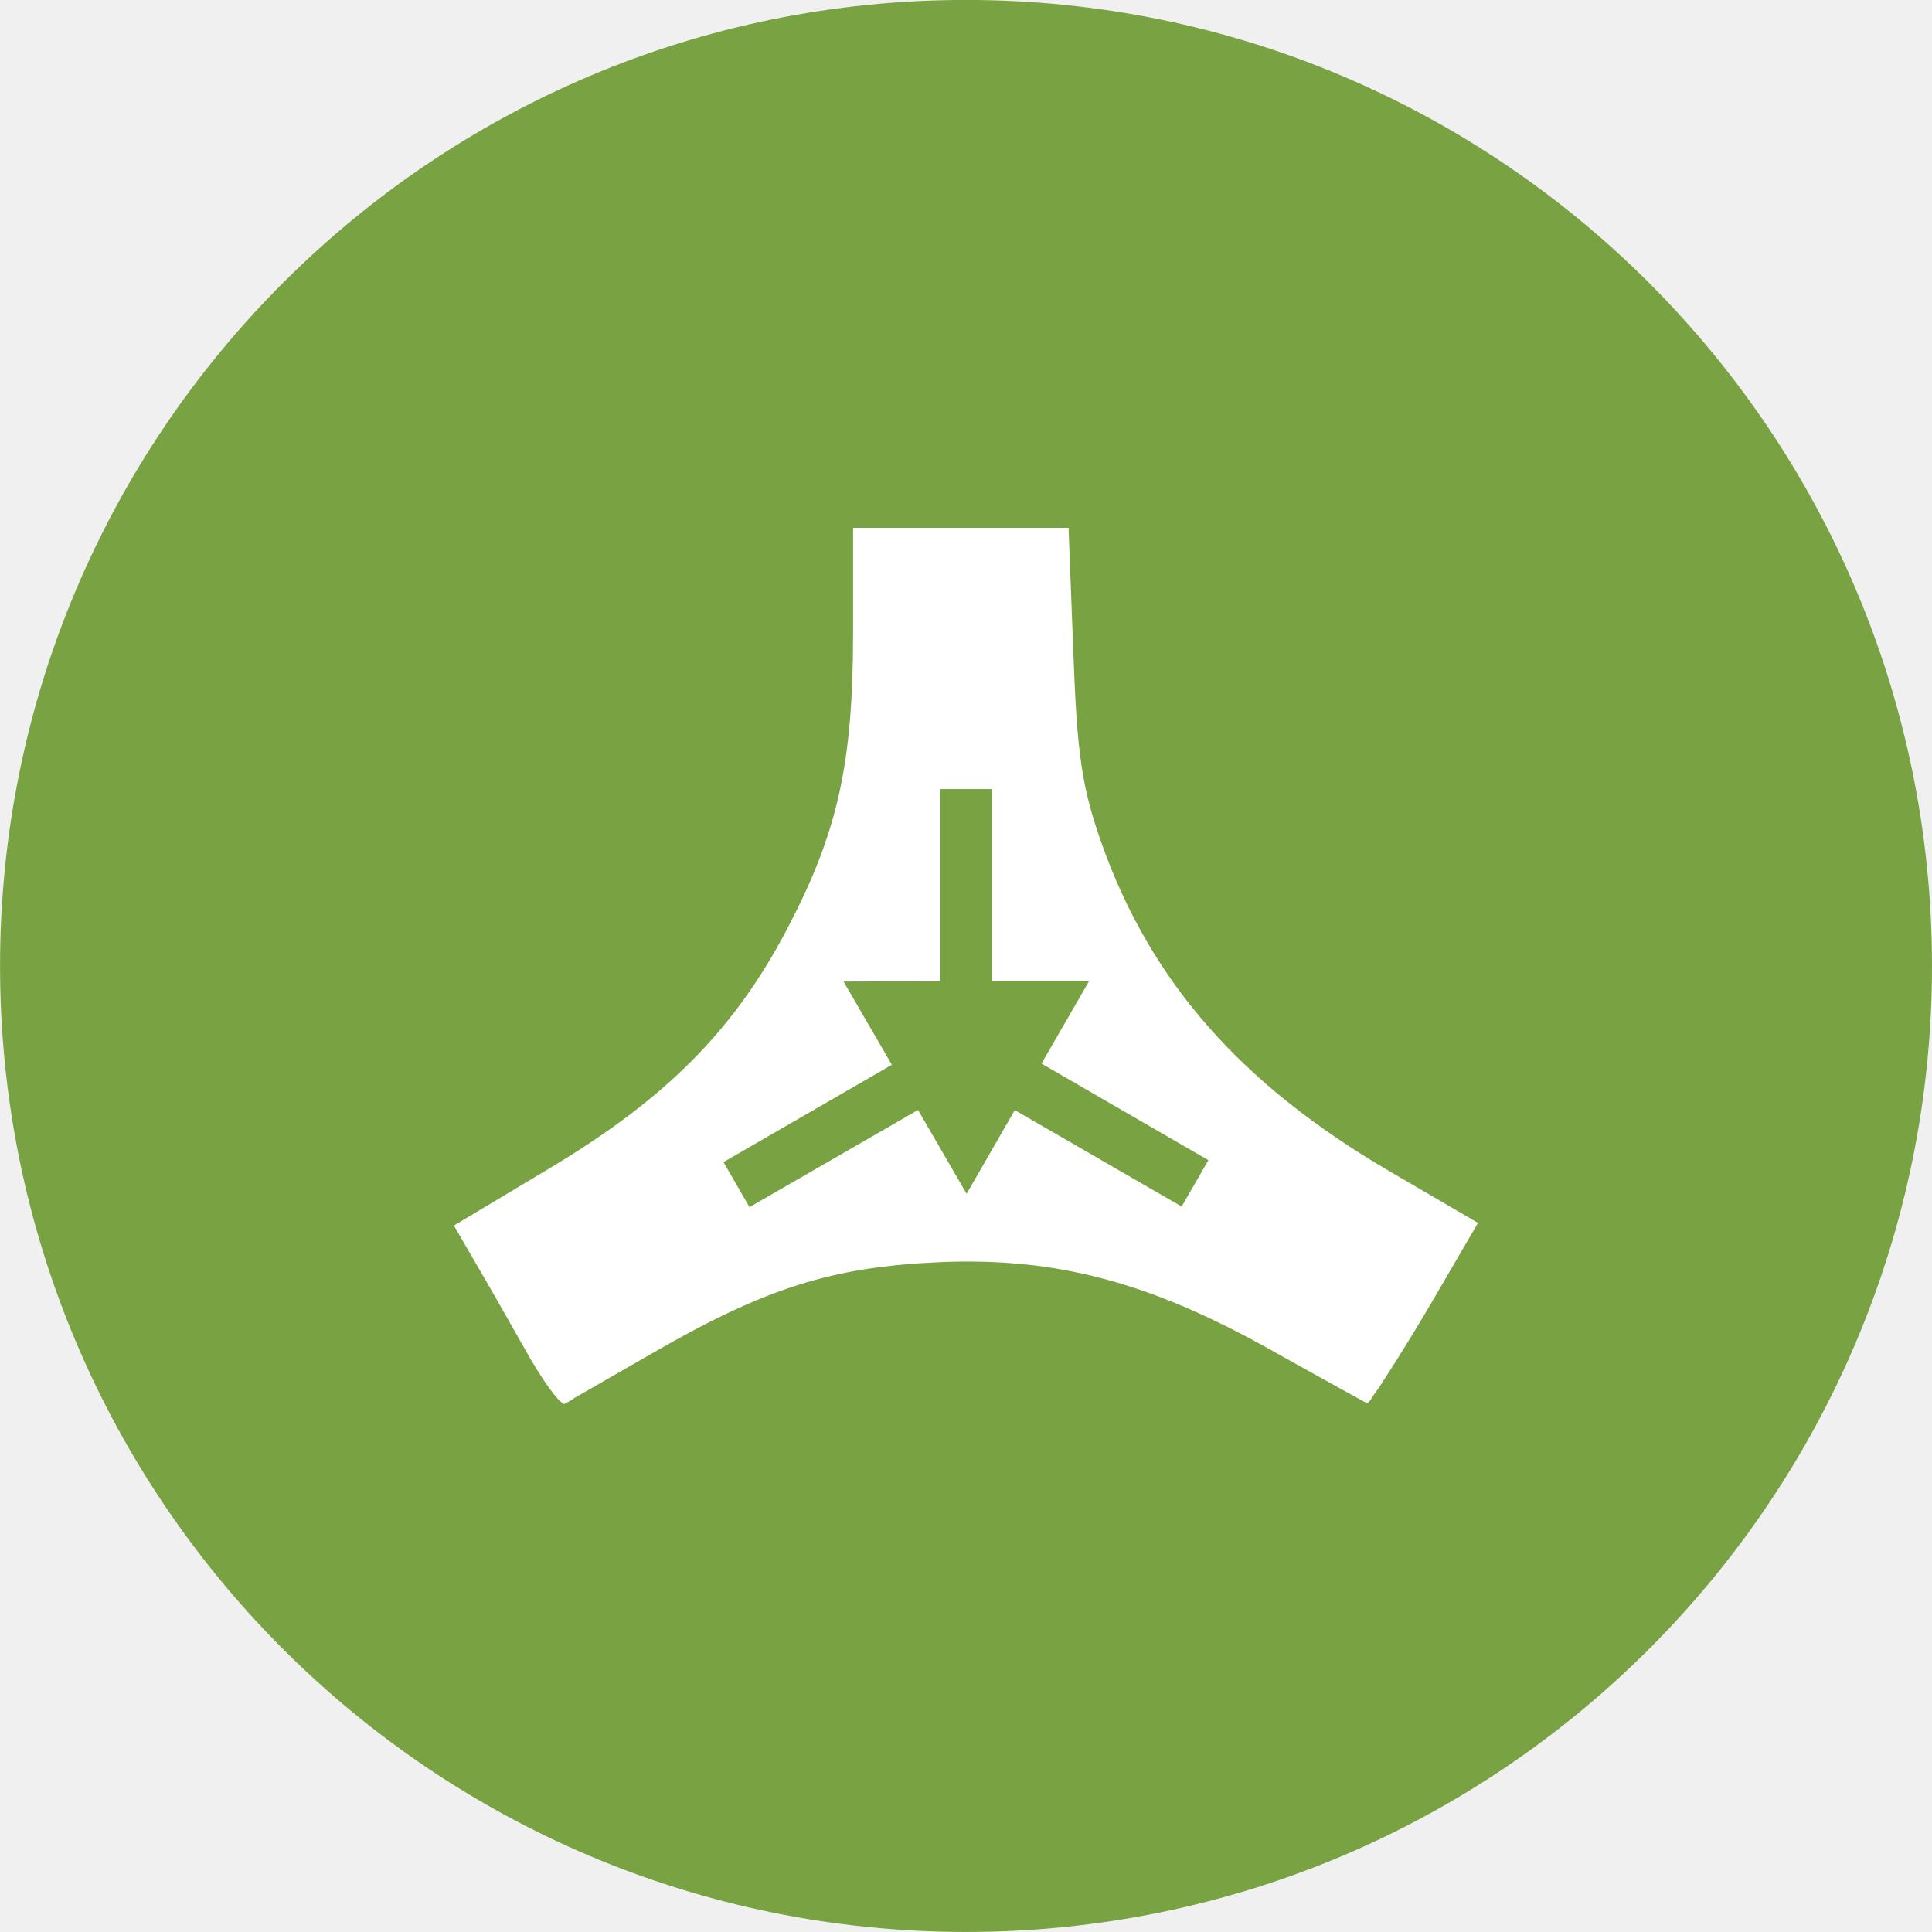
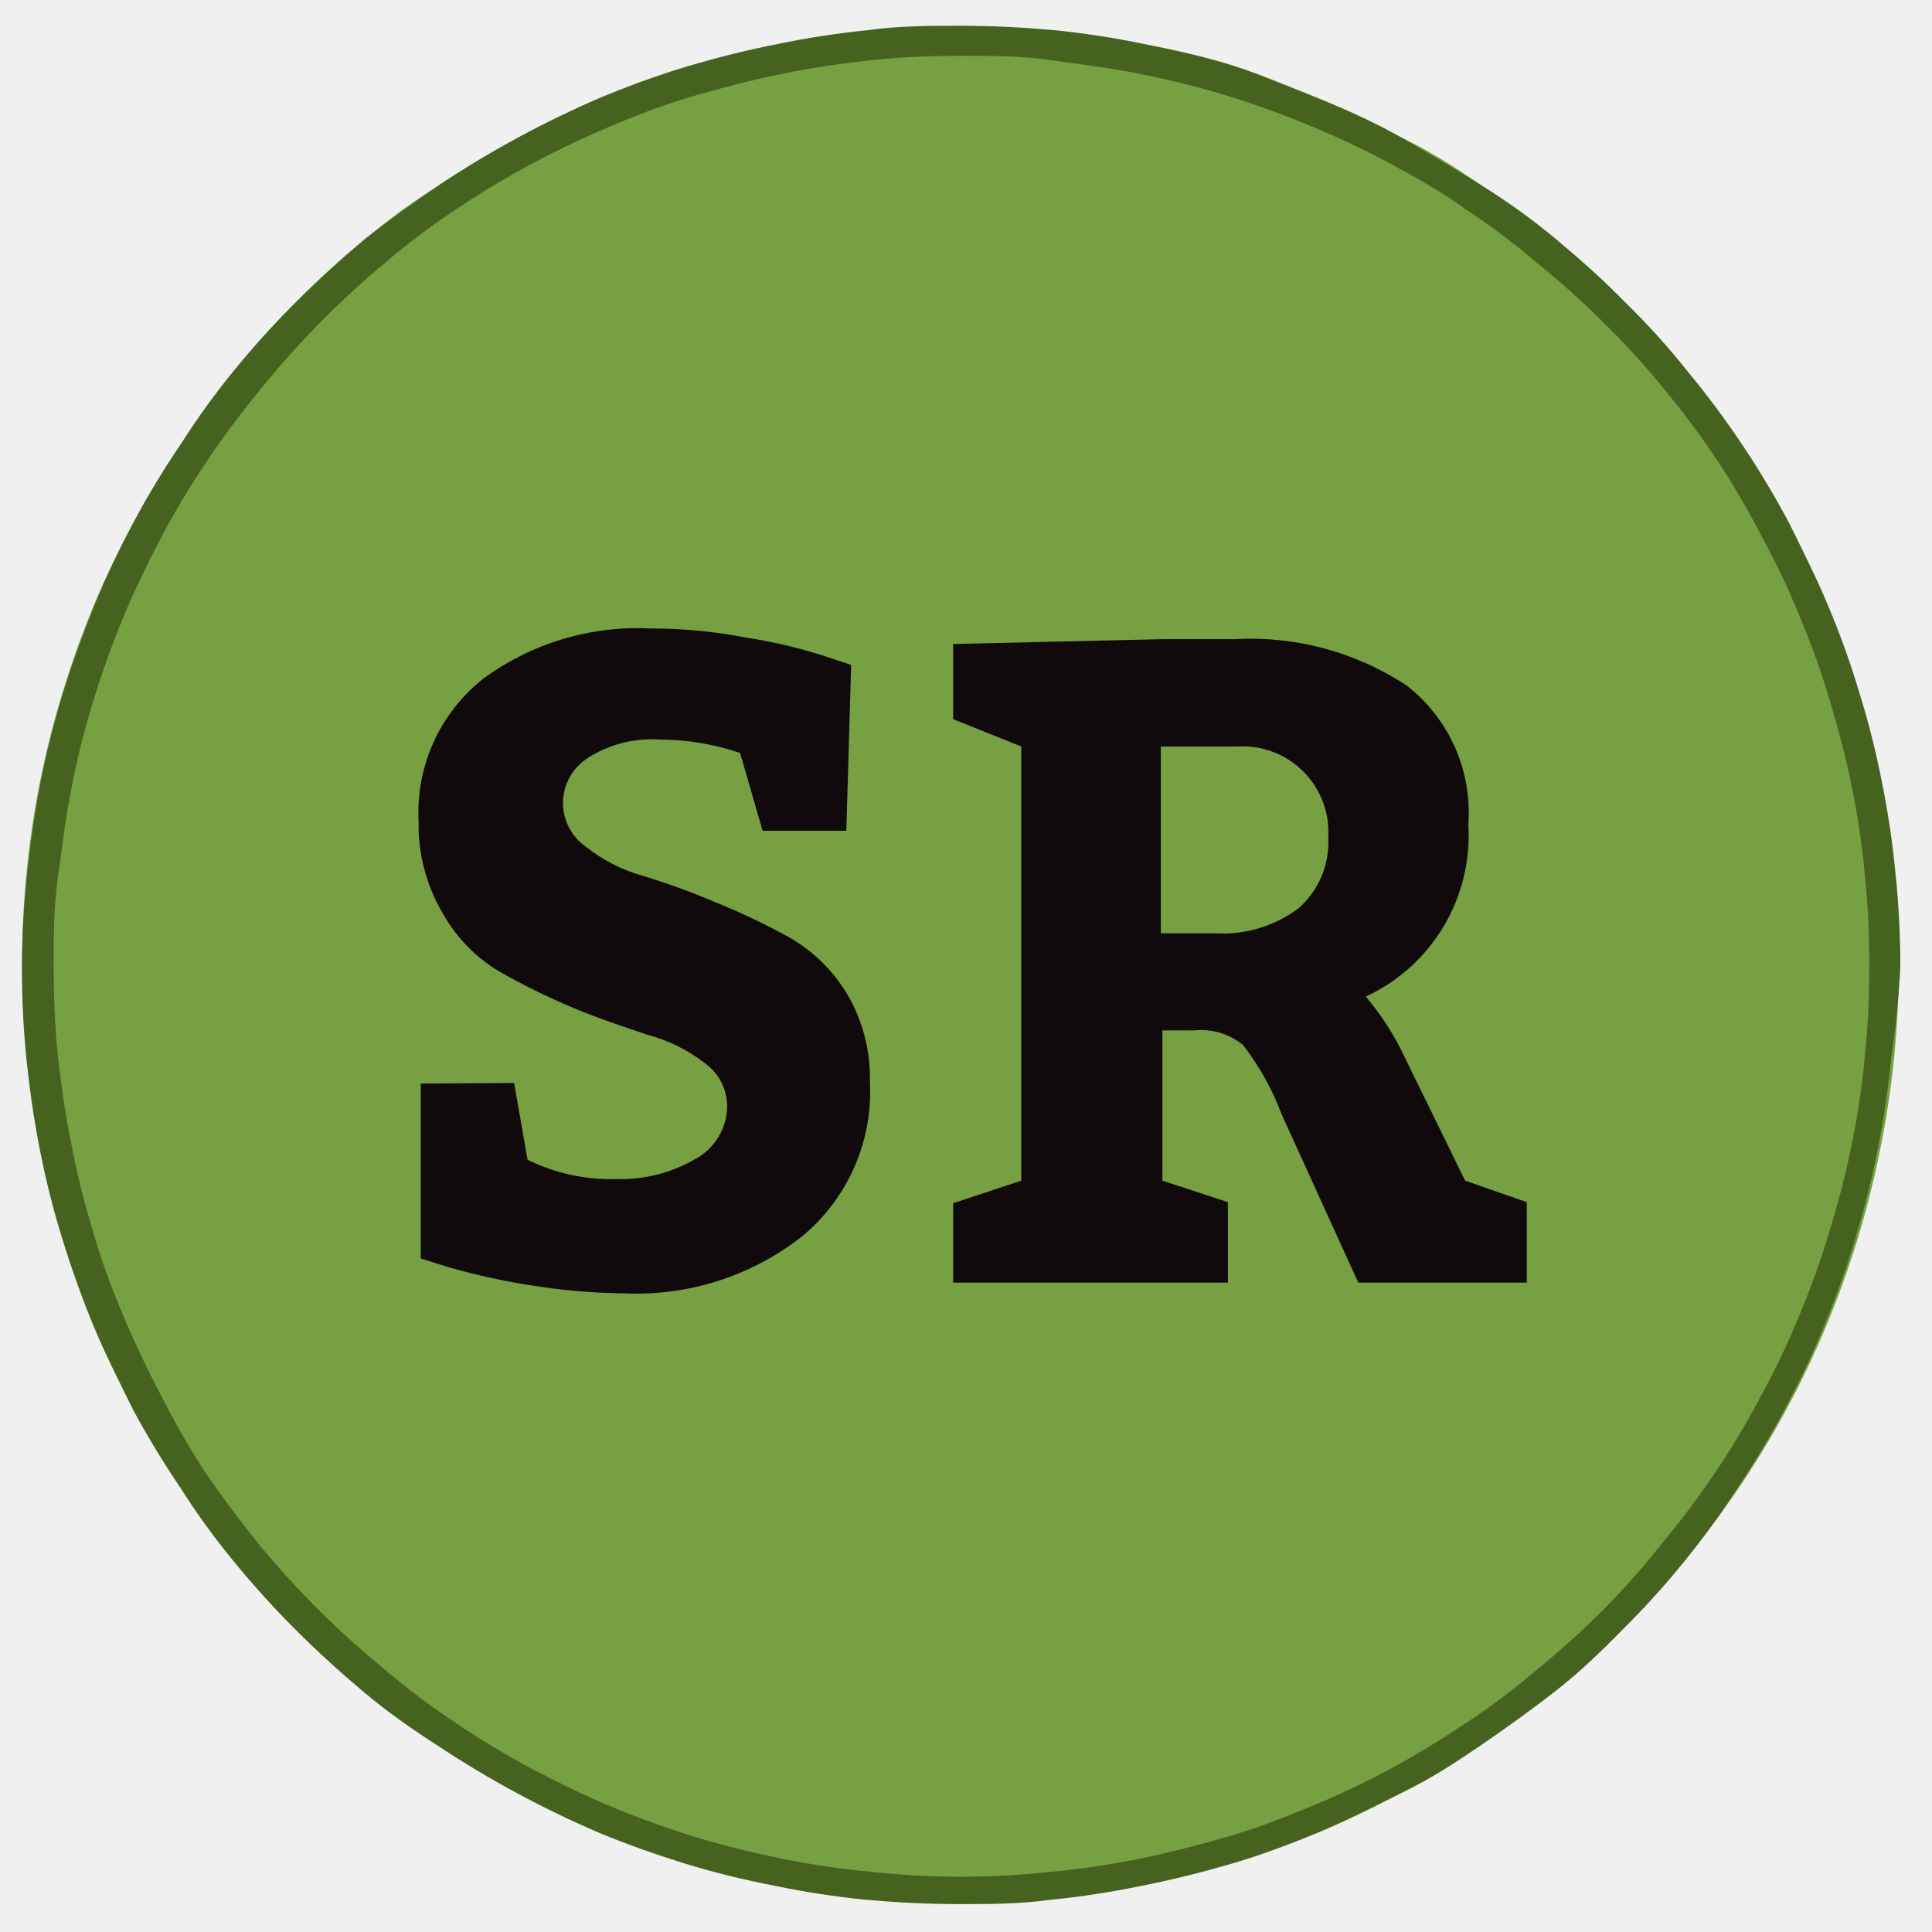
- <svg xmlns="http://www.w3.org/2000/svg" width="192" height="192" viewBox="0 0 50.8 50.8">
-   <g stroke-width=".26" transform="matrix(3.90756 0 0 3.9077 -307.125 -146.97)">
-     <circle class="color-main color-lime" fill="#79a242" fill-rule="evenodd" cx="85.098" cy="44.11" r="6.5" />
-     <path class="color-white" fill="#fff" d="M84.338 41.162v.714c-.001.875-.103 1.333-.44 1.978-.358.685-.813 1.144-1.598 1.615l-.648.388.145.25c.08.136.234.406.342.598.105.187.213.337.247.346-.01.024.049-.018.07-.026l-.002-.003.54-.31c.759-.437 1.206-.578 1.933-.609.772-.032 1.397.132 2.197.577 0 0 .442.247.66.366.029.016.044-.036.07-.066.036-.05.208-.317.379-.609l.31-.532-.591-.345c-1.004-.586-1.613-1.28-1.942-2.21-.132-.374-.165-.595-.19-1.287l-.032-.835h-.725zm.585 1.758h.35v1.292h.653l-.32.555 1.123.65-.18.312-1.123-.649-.324.563-.327-.564-1.134.654-.175-.303 1.133-.655-.325-.56.649-.002z" />
+ <svg xmlns="http://www.w3.org/2000/svg" id="Layer_1" data-name="Layer 1" viewBox="0 0 36 36">
+   <defs>
+     <style>.cls-1{fill:none;}.cls-2{clip-path:url(#clip-path);}.cls-3{clip-path:url(#clip-path-2);}.cls-4{clip-path:url(#clip-path-3);}.cls-5{fill:#76a042;}.cls-6{fill:#110a0c;}.cls-7{fill:#45631f;}</style>
+     <clipPath id="clip-path">
+       <polyline class="cls-1" points="-3.59 -42.47 39.61 -42.47 39.61 0.73 -3.59 0.73 -3.59 -42.47" />
+     </clipPath>
+     <clipPath id="clip-path-2">
+       <polyline class="cls-1" points="0.41 0.48 35.41 0.48 35.41 35.48 0.41 35.48 0.41 0.48" />
+     </clipPath>
+     <clipPath id="clip-path-3">
+       <path class="cls-1" d="M.41,18a17.68,17.68,0,0,1,.33-3.41,17.85,17.85,0,0,1,1-3.29,17.2,17.2,0,0,1,1.62-3A16.73,16.73,0,0,1,5.53,5.61,17.26,17.26,0,0,1,8.18,3.43a17.65,17.65,0,0,1,3-1.62A17.71,17.71,0,0,1,17.91.48,17.71,17.71,0,0,1,24.6,1.81a17.65,17.65,0,0,1,3,1.62,17.43,17.43,0,0,1,6.44,7.85,17.12,17.12,0,0,1,1,3.29,17.27,17.27,0,0,1,0,6.82,17.33,17.33,0,0,1-1,3.29,17.15,17.15,0,0,1-1.61,3,17.72,17.72,0,0,1-4.83,4.83,17.65,17.65,0,0,1-3,1.62,17.71,17.71,0,0,1-6.69,1.33,17.71,17.71,0,0,1-6.7-1.33,17.65,17.65,0,0,1-3-1.62,17.26,17.26,0,0,1-2.65-2.18A16.73,16.73,0,0,1,3.36,27.7a17.2,17.2,0,0,1-1.62-3,18.09,18.09,0,0,1-1-3.29A17.68,17.68,0,0,1,.41,18" />
+     </clipPath>
+   </defs>
+   <g class="cls-3">
+     <g class="cls-4">
+       <path class="cls-5" d="M35.41,18a16.32,16.32,0,0,1-.09,1.71,17.14,17.14,0,0,1-.67,3.37,15.62,15.62,0,0,1-.58,1.62c-.22.53-.46,1-.73,1.55a16.79,16.79,0,0,1-.88,1.47,15.46,15.46,0,0,1-1,1.38,15.32,15.32,0,0,1-1.15,1.27c-.4.41-.83.79-1.27,1.16s-.9.7-1.38,1-1,.61-1.47.88-1,.52-1.56.74-1.07.41-1.61.58-1.11.3-1.67.41a16.22,16.22,0,0,1-1.7.26c-.57.05-1.14.08-1.71.08s-1.15,0-1.72-.08a16.22,16.22,0,0,1-1.7-.26c-.56-.11-1.12-.25-1.66-.41s-1.09-.36-1.62-.58a18.9,18.9,0,0,1-3-1.62q-.7-.48-1.38-1c-.44-.37-.86-.75-1.27-1.16s-.79-.83-1.15-1.27a13.64,13.64,0,0,1-1-1.38,16.89,16.89,0,0,1-.89-1.47c-.27-.51-.51-1-.73-1.55s-.41-1.07-.58-1.62a15.68,15.68,0,0,1-.42-1.67c-.11-.56-.19-1.12-.25-1.7A16.31,16.31,0,0,1,.41,18a16.5,16.5,0,0,1,.08-1.72c.06-.57.14-1.13.25-1.69a15.68,15.68,0,0,1,.42-1.67c.17-.55.36-1.09.58-1.62s.46-1,.73-1.55a15.52,15.52,0,0,1,.89-1.47,13.64,13.64,0,0,1,1-1.38A15.49,15.49,0,0,1,5.53,5.61c.41-.41.83-.79,1.27-1.16s.91-.7,1.38-1a18.9,18.9,0,0,1,3-1.62c.53-.22,1.07-.41,1.62-.58s1.1-.3,1.66-.41a16.22,16.22,0,0,1,1.7-.26c.57-.05,1.14-.08,1.72-.08s1.14,0,1.71.08a16.22,16.22,0,0,1,1.7.26c.56.11,1.12.25,1.67.41s1.08.36,1.61.58,1,.47,1.56.74,1,.56,1.47.88.94.66,1.38,1,.87.75,1.27,1.16a13.87,13.87,0,0,1,1.15,1.27,16.89,16.89,0,0,1,1.91,2.85c.27.51.51,1,.73,1.55a15.62,15.62,0,0,1,.58,1.62,15.68,15.68,0,0,1,.42,1.67,16,16,0,0,1,.25,1.69A16.51,16.51,0,0,1,35.41,18Z" />
+       <path class="cls-6" d="M7.84,20.19v3.26l.51.16a12.36,12.36,0,0,0,1.48.33,11.55,11.55,0,0,0,1.8.16,5,5,0,0,0,3.3-1.05,3.5,3.5,0,0,0,1.28-2.89,3.09,3.09,0,0,0-.42-1.63,3,3,0,0,0-1.06-1.05,12.59,12.59,0,0,0-1.38-.66,13.84,13.84,0,0,0-1.37-.5,3,3,0,0,1-1.06-.54,1,1,0,0,1-.43-.8,1,1,0,0,1,.47-.86,2.2,2.2,0,0,1,1.33-.34,4.72,4.72,0,0,1,1.5.25l.42,1.45h1.56l.09-3.09-.51-.17a9.56,9.56,0,0,0-1.45-.34,9.31,9.31,0,0,0-1.78-.17A4.86,4.86,0,0,0,9,12.65a3.18,3.18,0,0,0-1.2,2.66A3.23,3.23,0,0,0,8.24,17,2.92,2.92,0,0,0,9.3,18.1a12.67,12.67,0,0,0,1.38.68c.5.21,1,.37,1.38.5a3,3,0,0,1,1.06.52,1,1,0,0,1,.43.8,1.13,1.13,0,0,1-.6,1,2.75,2.75,0,0,1-1.46.37,3.51,3.51,0,0,1-1.66-.36l-.25-1.43Z" />
+       <path class="cls-6" d="M23.05,13.91a1.6,1.6,0,0,1,1.7,1.7,1.63,1.63,0,0,1-.56,1.32,2.36,2.36,0,0,1-1.56.46h-1V13.91ZM21.66,22v-2.8h.59a1.24,1.24,0,0,1,.91.27,4.94,4.94,0,0,1,.72,1.29l1.43,3.14h3.14V22.4L27.3,22l-1.14-2.33a5.05,5.05,0,0,0-.71-1.1,3.31,3.31,0,0,0,1.91-3.21,3,3,0,0,0-1.14-2.58A5.28,5.28,0,0,0,23,11.91H21.66l-3.9.09v1.4l1.27.51V22l-1.27.42v1.48h5.12V22.4Z" />
+     </g>
  </g>
+   <path class="cls-7" d="M35.12,18h-.29a15.37,15.37,0,0,1-.08,1.66,15.07,15.07,0,0,1-.24,1.64c-.11.55-.25,1.08-.41,1.61a15.48,15.48,0,0,1-.56,1.57,14.63,14.63,0,0,1-.71,1.5A15.67,15.67,0,0,1,32,27.38c-.31.46-.64.91-1,1.34A14.45,14.45,0,0,1,29.87,30a16.21,16.21,0,0,1-1.23,1.11,12.74,12.74,0,0,1-1.33,1c-.46.31-.94.6-1.42.86a16,16,0,0,1-1.51.71c-.51.21-1,.4-1.56.56s-1.07.29-1.61.4a15.44,15.44,0,0,1-1.64.24,15.53,15.53,0,0,1-1.66.09,15.25,15.25,0,0,1-1.66-.09,15.62,15.62,0,0,1-1.65-.24c-.54-.11-1.08-.24-1.61-.4s-1.05-.35-1.56-.56-1-.45-1.5-.71a15.93,15.93,0,0,1-1.43-.86,13.89,13.89,0,0,1-1.33-1,16.95,16.95,0,0,1-2.35-2.34c-.35-.43-.68-.88-1-1.34A15.67,15.67,0,0,1,3,26c-.26-.49-.5-1-.71-1.5s-.4-1-.56-1.57a14.56,14.56,0,0,1-.4-1.61c-.11-.54-.19-1.09-.25-1.64S1,18.53,1,18s0-1.11.08-1.66.14-1.1.25-1.64a14.56,14.56,0,0,1,.4-1.61c.16-.53.35-1.06.56-1.57s.45-1,.71-1.5a15.67,15.67,0,0,1,.85-1.42,16.55,16.55,0,0,1,1-1.34A16.95,16.95,0,0,1,7.17,4.9a13.89,13.89,0,0,1,1.33-1,15.93,15.93,0,0,1,1.43-.86c.49-.26,1-.5,1.5-.71s1-.4,1.56-.56,1.07-.29,1.61-.4,1.1-.19,1.65-.25,1.1-.08,1.66-.08,1.1,0,1.66.08,1.09.14,1.64.25,1.08.24,1.61.4,1.05.35,1.56.56a16,16,0,0,1,1.51.71c.48.26,1,.55,1.42.86a12.74,12.74,0,0,1,1.33,1A16.21,16.21,0,0,1,29.87,6,14.45,14.45,0,0,1,31,7.24a16.55,16.55,0,0,1,1,1.34A15.67,15.67,0,0,1,32.83,10a14.63,14.63,0,0,1,.71,1.5,14.66,14.66,0,0,1,.56,1.57c.16.53.3,1.06.41,1.61a15.07,15.07,0,0,1,.24,1.64A15.37,15.37,0,0,1,34.83,18h.58a16.51,16.51,0,0,0-.09-1.72,16,16,0,0,0-.25-1.69,15.68,15.68,0,0,0-.42-1.67,15.62,15.62,0,0,0-.58-1.62c-.22-.53-.46-1-.73-1.55a16.89,16.89,0,0,0-1.91-2.85,13.87,13.87,0,0,0-1.15-1.27c-.4-.41-.83-.79-1.27-1.16s-.9-.7-1.38-1-1-.61-1.47-.88-1-.52-1.56-.74S23.53,1.4,23,1.23,21.88.93,21.32.82a16.22,16.22,0,0,0-1.7-.26C19.05.51,18.48.48,17.91.48s-1.15,0-1.72.08a16.22,16.22,0,0,0-1.7.26c-.56.11-1.12.25-1.66.41s-1.09.36-1.62.58a18.9,18.9,0,0,0-3,1.62q-.7.48-1.38,1c-.44.37-.86.75-1.27,1.16A15.49,15.49,0,0,0,4.38,6.88a13.64,13.64,0,0,0-1,1.38,15.52,15.52,0,0,0-.89,1.47c-.27.51-.51,1-.73,1.55s-.41,1.07-.58,1.62a15.68,15.68,0,0,0-.42,1.67c-.11.56-.19,1.12-.25,1.69A16.5,16.5,0,0,0,.41,18a16.31,16.31,0,0,0,.08,1.71c.06.58.14,1.14.25,1.7a15.68,15.68,0,0,0,.42,1.67c.17.55.36,1.09.58,1.62s.46,1,.73,1.55a16.89,16.89,0,0,0,.89,1.47,13.64,13.64,0,0,0,1,1.38c.36.44.75.87,1.15,1.27s.83.79,1.27,1.16.91.7,1.38,1a18.9,18.9,0,0,0,3,1.62c.53.22,1.07.41,1.62.58s1.1.3,1.66.41a16.22,16.22,0,0,0,1.7.26c.57.05,1.14.08,1.72.08s1.14,0,1.71-.08a16.22,16.22,0,0,0,1.7-.26c.56-.11,1.12-.25,1.67-.41s1.08-.36,1.61-.58,1-.47,1.56-.74,1-.56,1.47-.88.94-.66,1.38-1,.87-.75,1.27-1.16a15.32,15.32,0,0,0,1.15-1.27,15.46,15.46,0,0,0,1-1.38,16.79,16.79,0,0,0,.88-1.47c.27-.51.51-1,.73-1.55a15.62,15.62,0,0,0,.58-1.62,17.14,17.14,0,0,0,.67-3.37A16.32,16.32,0,0,0,35.41,18Z" />
</svg>
